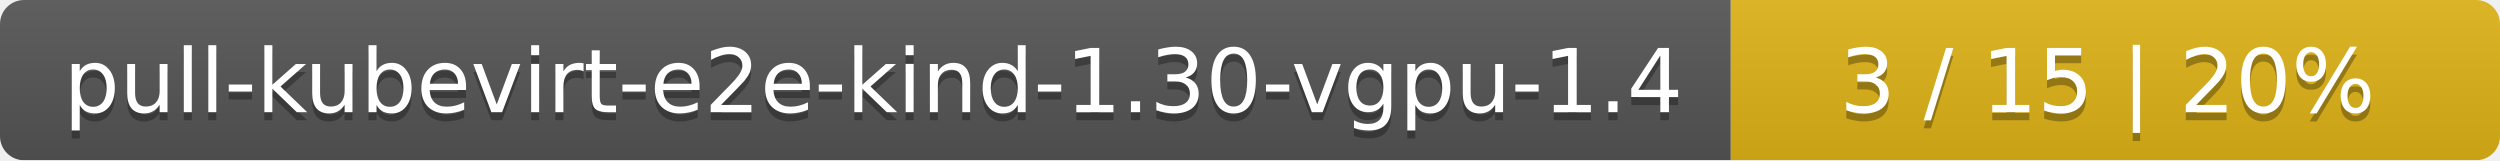
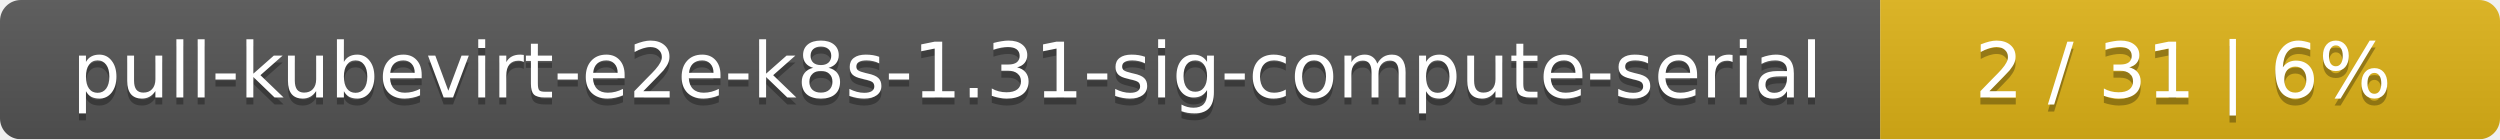
- <svg xmlns="http://www.w3.org/2000/svg" width="312" height="20">
+ <svg xmlns="http://www.w3.org/2000/svg" width="359" height="20">
  <linearGradient id="smooth" x2="0" y2="100%">
    <stop offset="0" stop-color="#bbb" stop-opacity=".1" />
    <stop offset="1" stop-opacity=".1" />
  </linearGradient>
  <mask id="round">
-     <rect width="312" height="20" rx="3" fill="#fff" />
+     <rect width="359" height="20" rx="3" fill="#fff" />
  </mask>
  <g mask="url(#round)">
-     <rect width="216" height="20" fill="#555" />
-     <rect x="216" width="96" height="20" fill="#dfb317" />
-     <rect width="312" height="20" fill="url(#smooth)" />
+     <rect width="270" height="20" fill="#555" />
+     <rect x="270" width="89" height="20" fill="#dfb317" />
+     <rect width="359" height="20" fill="url(#smooth)" />
  </g>
  <g fill="#fff" text-anchor="middle" font-family="DejaVu Sans,Verdana,Geneva,sans-serif" font-size="11">
-     <text x="109" y="15" fill="#010101" fill-opacity=".3">pull-kubevirt-e2e-kind-1.30-vgpu-1.4</text>
-     <text x="109" y="14">pull-kubevirt-e2e-kind-1.30-vgpu-1.4</text>
-     <text x="263" y="15" fill="#010101" fill-opacity=".3">3 / 15    |    20%</text>
-     <text x="263" y="14">3 / 15    |    20%</text>
+     <text x="136" y="15" fill="#010101" fill-opacity=".3">pull-kubevirt-e2e-k8s-1.31-sig-compute-serial</text>
+     <text x="136" y="14">pull-kubevirt-e2e-k8s-1.31-sig-compute-serial</text>
+     <text x="313.5" y="15" fill="#010101" fill-opacity=".3">2 / 31    |    6%</text>
+     <text x="313.5" y="14">2 / 31    |    6%</text>
  </g>
</svg>
